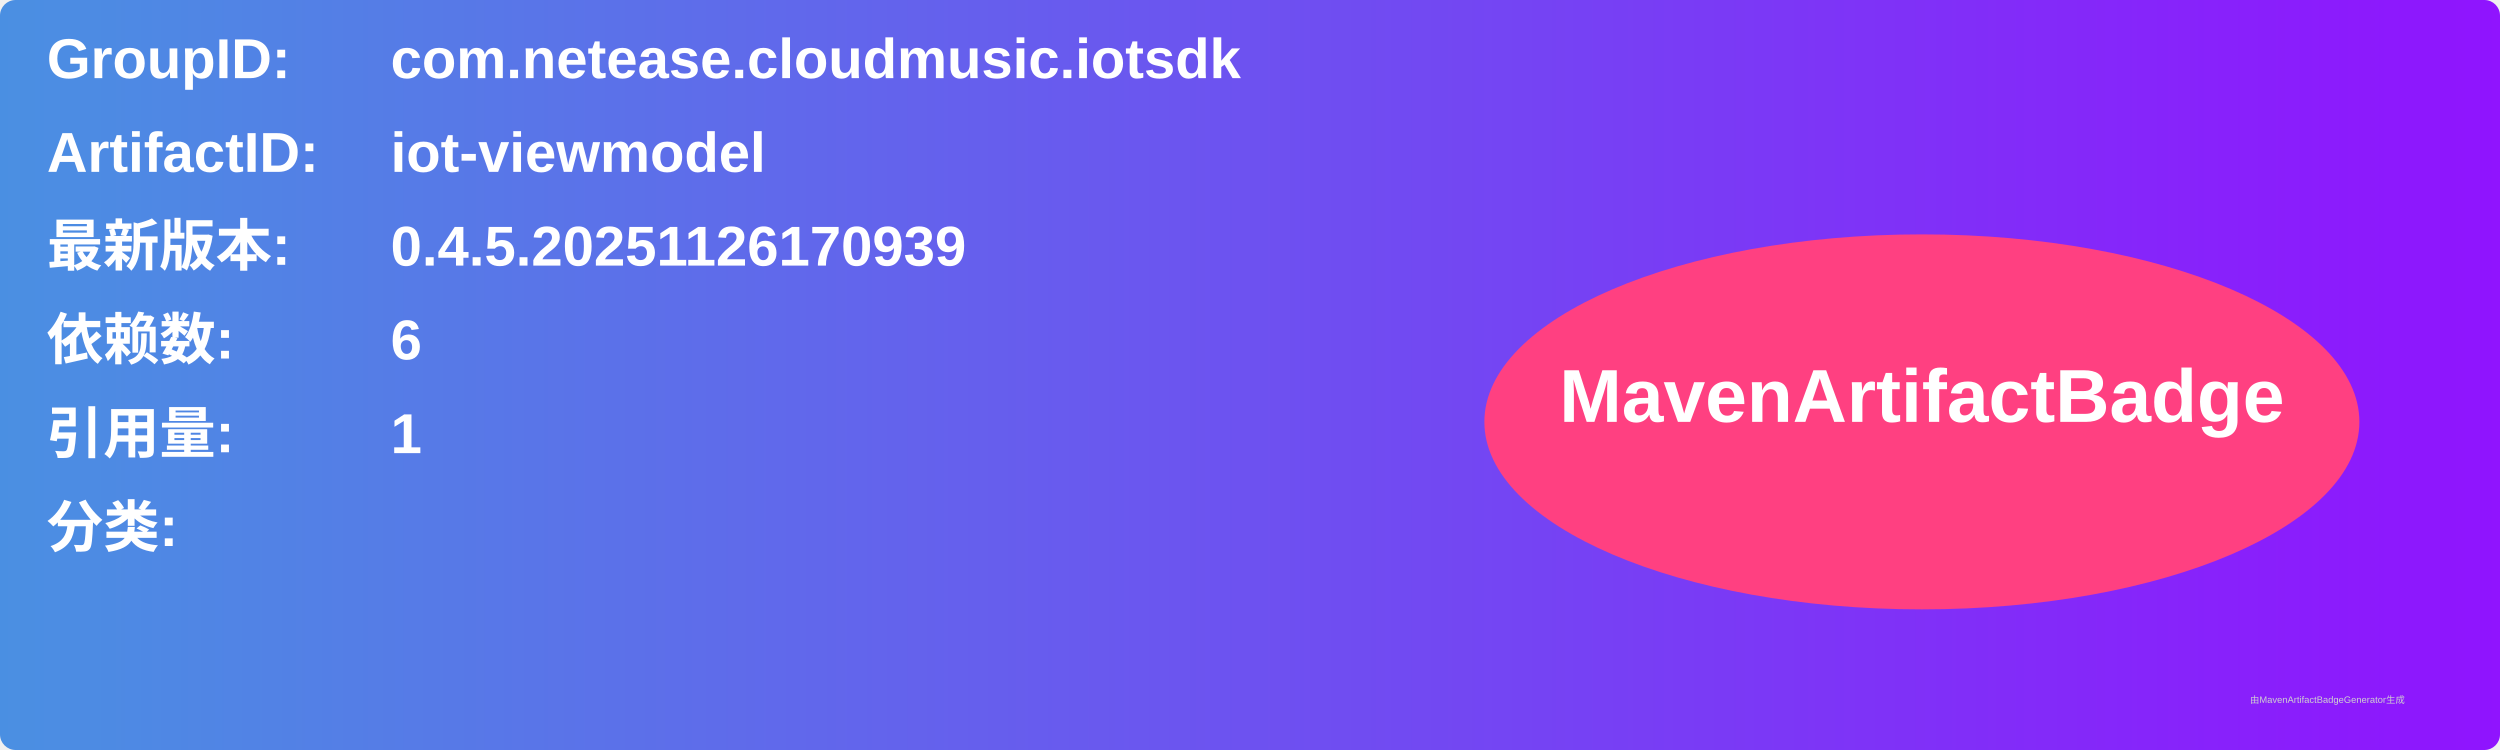
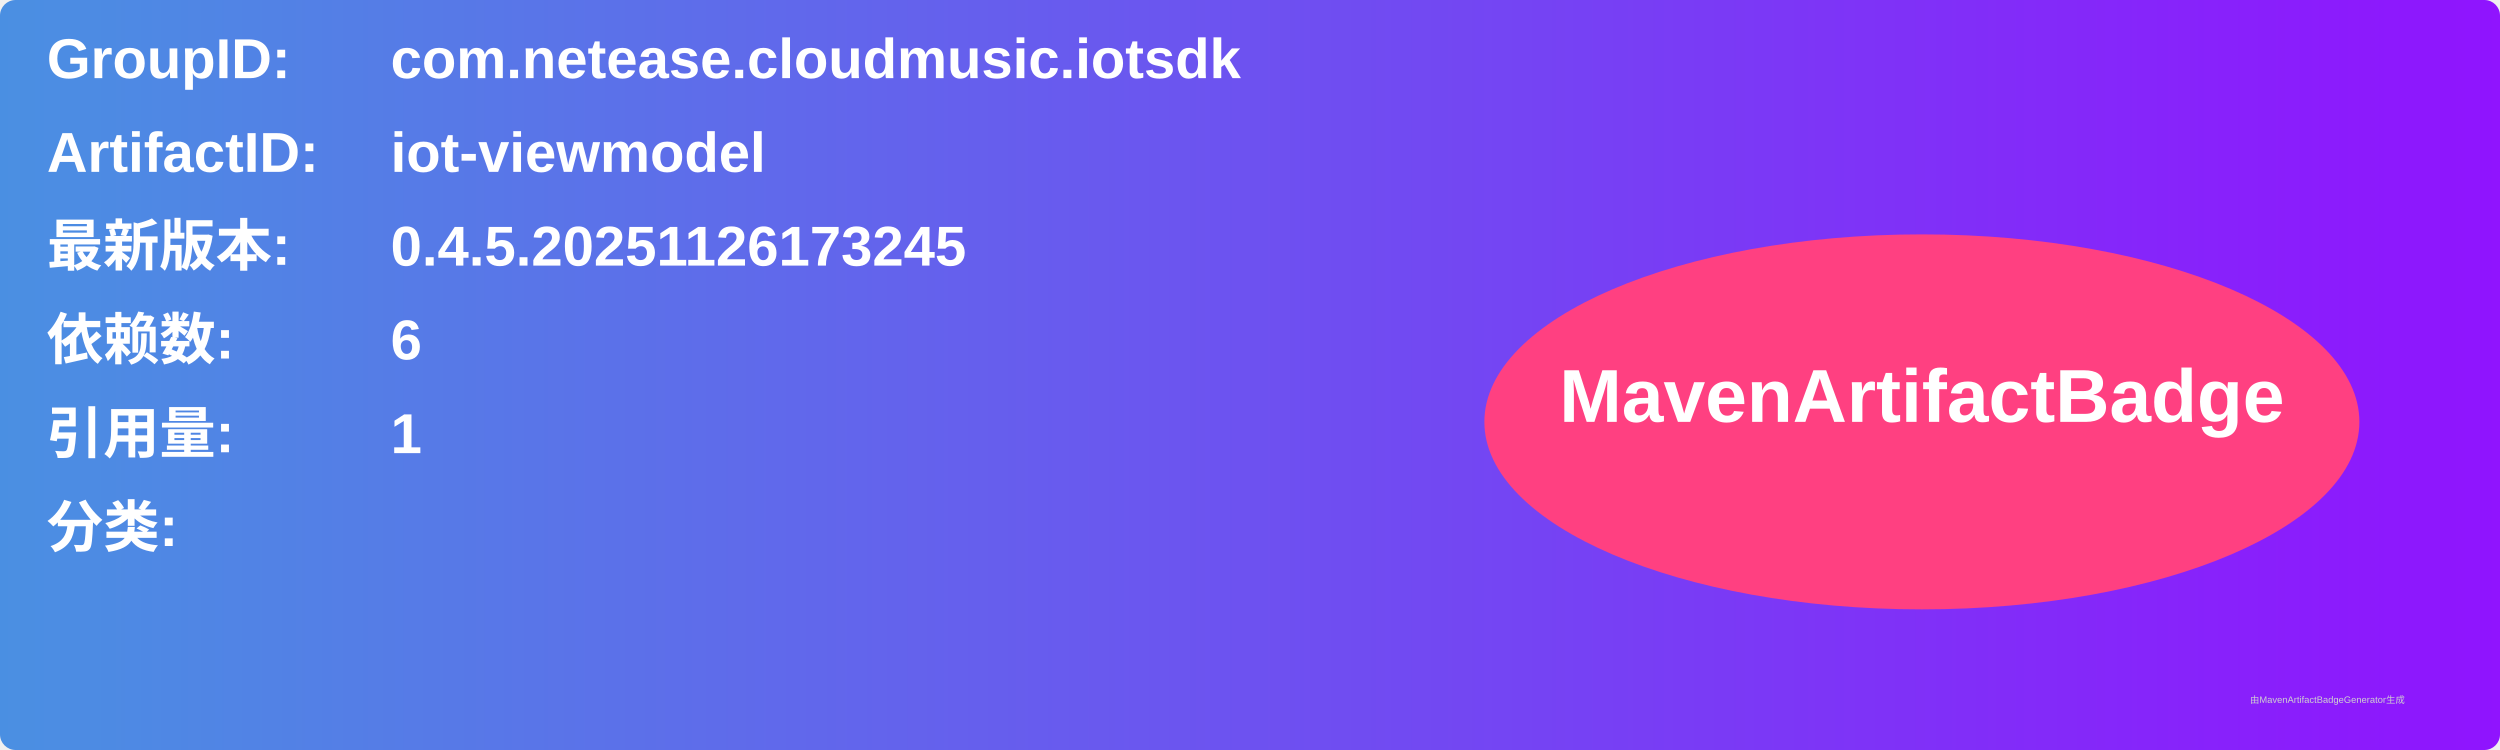
<svg xmlns="http://www.w3.org/2000/svg" width="800" height="240" viewBox="0 0 800 240">
  <linearGradient id="grad" x1="0%" y1="0%" x2="100%" y2="0%">
    <stop offset="0%" stop-color="#4a90e2" />
    <stop offset="100%" stop-color="#9013fe" />
  </linearGradient>
  <rect width="100%" height="100%" rx="5" ry="5" fill="url(#grad)" />
  <g transform="translate(15, 15)">
    <text x="0" y="10" font-family="Arial" font-size="18" fill="white" font-weight="bold" width="260">GroupID:</text>
    <text x="110" y="10" font-family="Arial" font-size="18" fill="white" font-weight="bold" width="460">com.netease.cloudmusic.iotsdk</text>
    <text x="0" y="40" font-family="Arial" font-size="18" fill="white" font-weight="bold" width="260">ArtifactID:</text>
    <text x="110" y="40" font-family="Arial" font-size="18" fill="white" font-weight="bold" width="460">iot-viewmodel</text>
    <text x="0" y="70" font-family="Arial" font-size="18" fill="white" font-weight="bold">最新版本:</text>
    <text x="110" y="70" font-family="Arial" font-size="18" fill="white" font-weight="bold">
-       <tspan font-weight="bold">0.4.5.20251126170939</tspan>
+       <tspan font-weight="bold">0.4.5.20251126173245</tspan>
    </text>
    <text x="0" y="100" font-family="Arial" font-size="18" fill="white" font-weight="bold">依赖数: </text>
    <text x="110" y="100" font-family="Arial" font-size="18" fill="white">
      <tspan font-weight="bold">6</tspan>
    </text>
    <text x="0" y="130" font-family="Arial" font-size="18" fill="white" font-weight="bold">引用量: </text>
    <text x="110" y="130" font-family="Arial" font-size="18" fill="white">
      <tspan font-weight="bold">1</tspan>
    </text>
    <text x="0" y="160" font-family="Arial" font-size="18" fill="white" font-weight="bold">分类:</text>
    <text x="10" y="190" font-family="Arial" font-size="10" fill="white">
      <tspan font-weight="bold" />
    </text>
    <ellipse cx="600" cy="120" rx="140" ry="60" fill="#ff4081" />
    <text x="600" y="120" text-anchor="middle" font-family="Arial" font-size="24" fill="white" font-weight="bold">MavenArtifactBadge</text>
  </g>
  <text x="720" y="225" font-family="Arial" font-size="3" fill="#d0d0d0">由MavenArtifactBadgeGenerator生成</text>
</svg>
